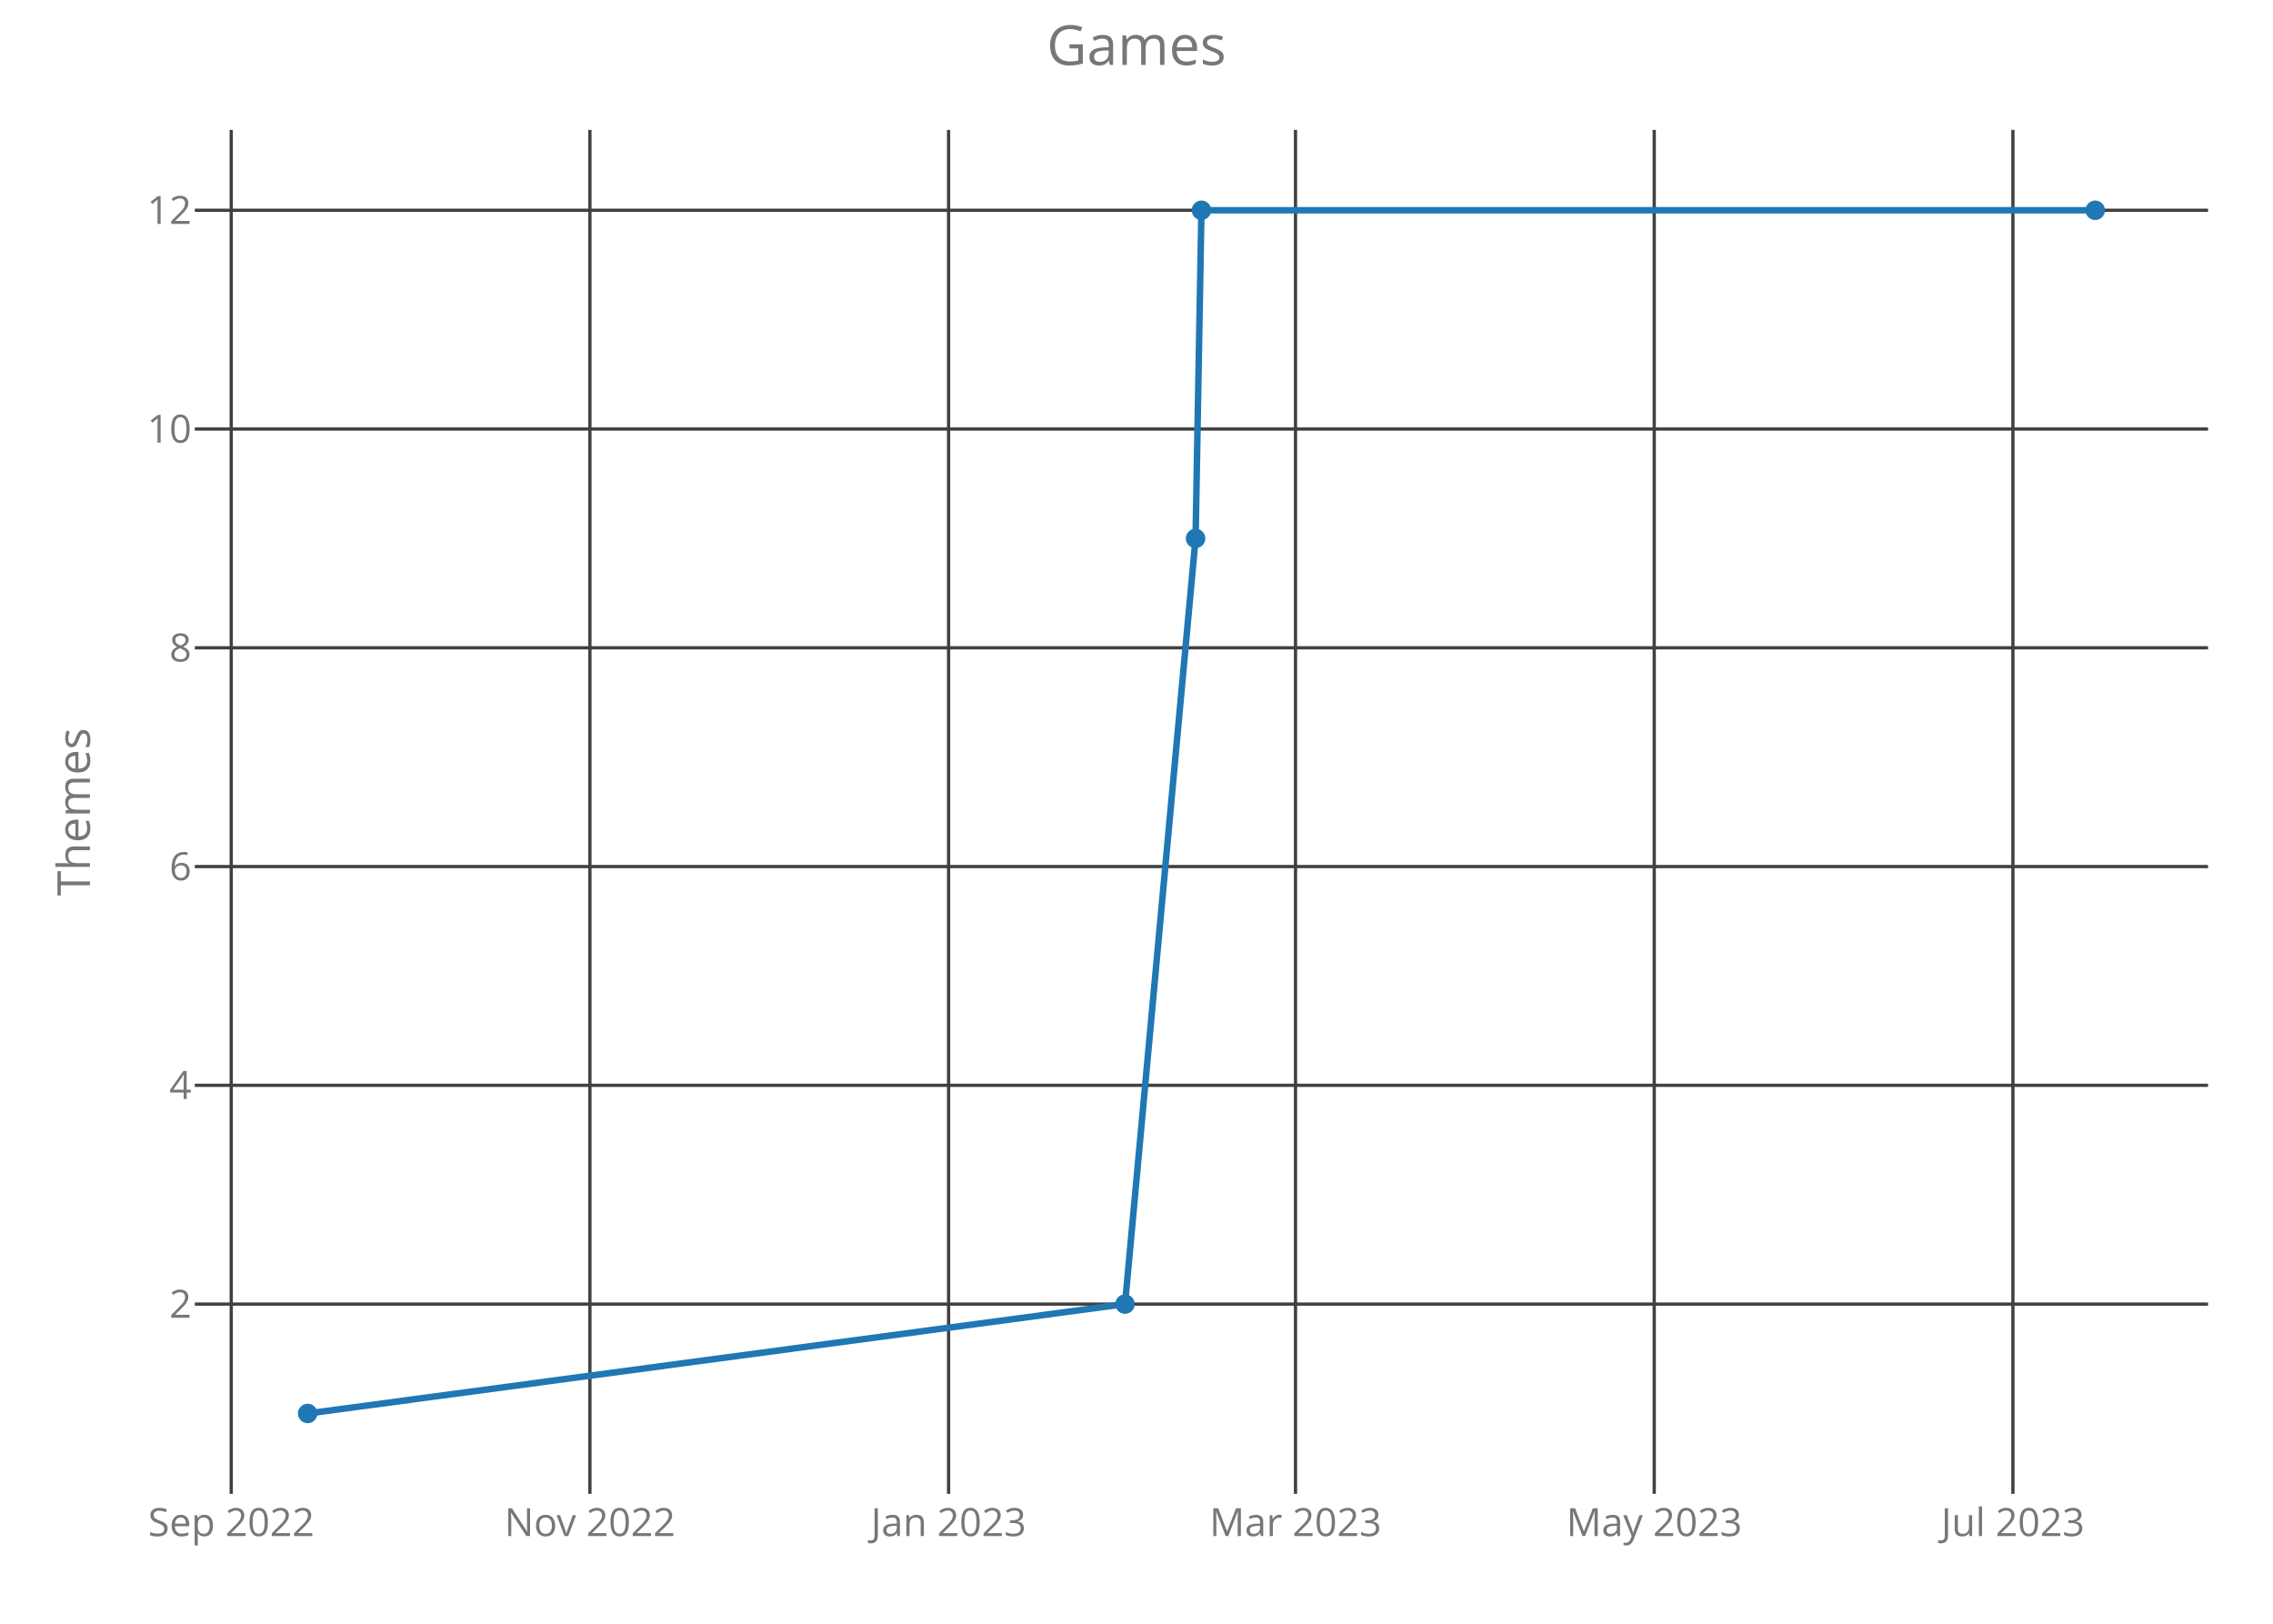
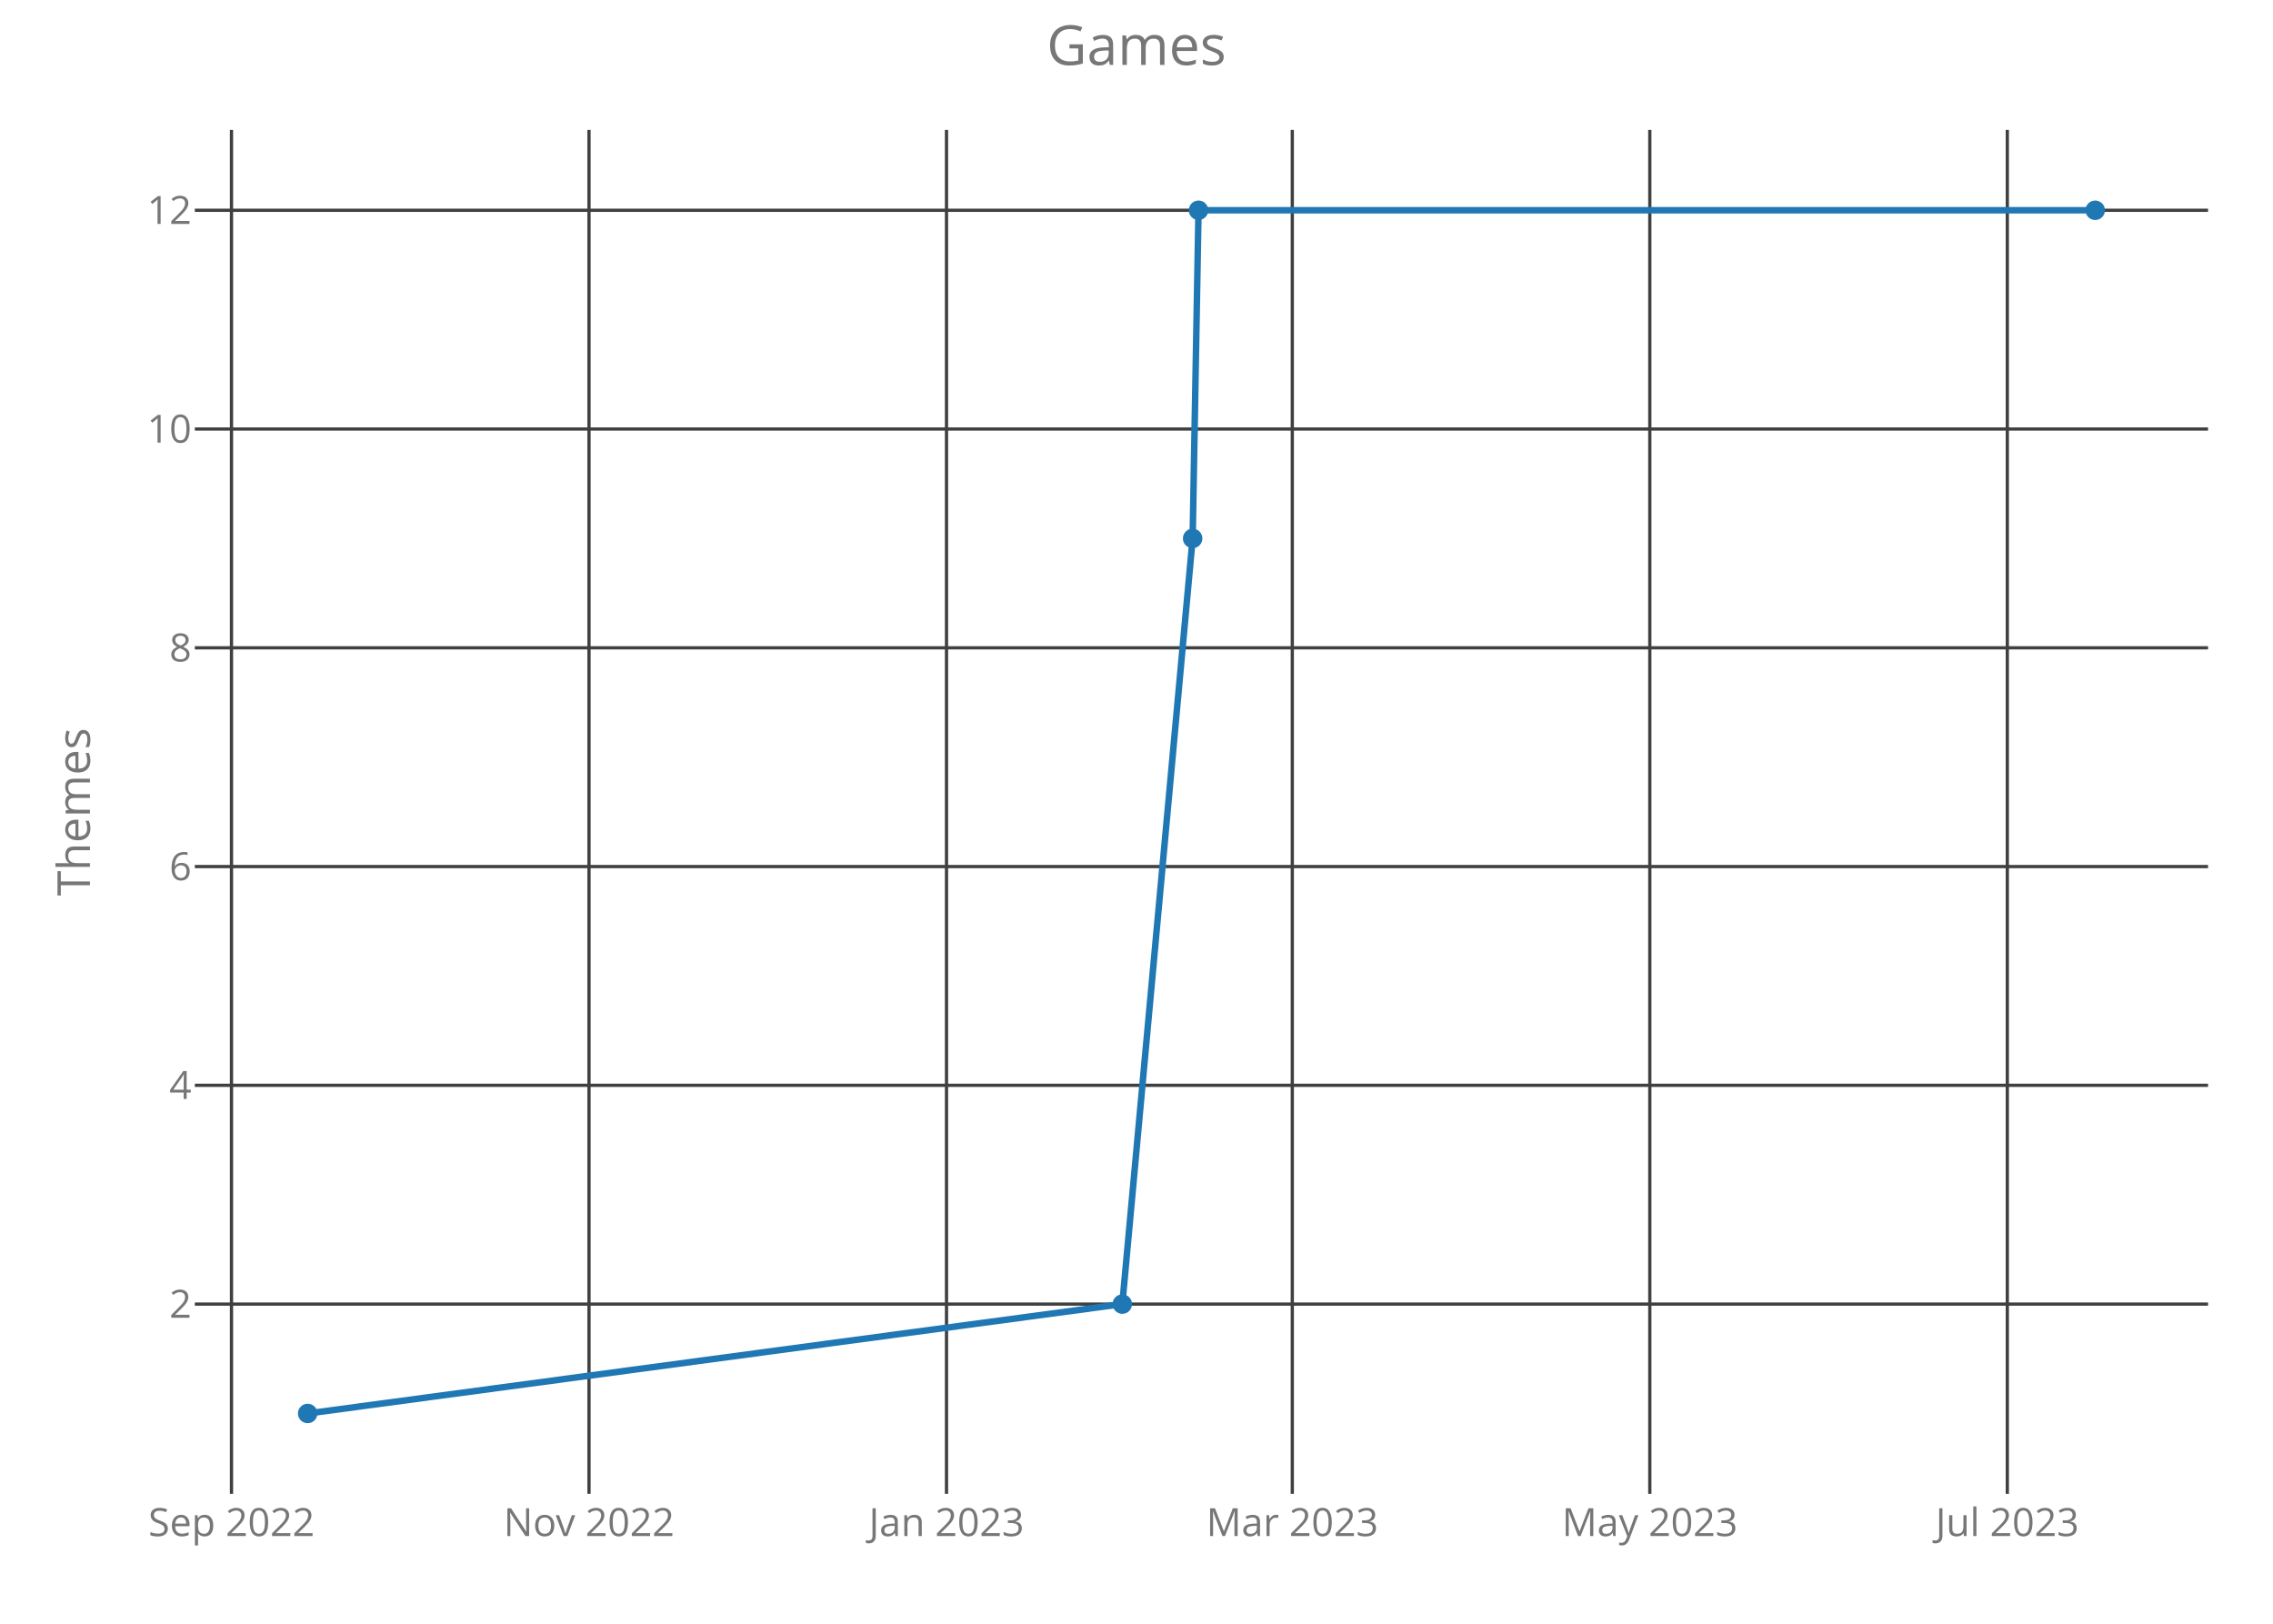
<svg xmlns="http://www.w3.org/2000/svg" class="main-svg" width="700" height="500" style="" viewBox="0 0 700 500">
  <rect x="0" y="0" width="700" height="500" style="fill: rgb(0, 0, 0); fill-opacity: 0;" />
-   <defs id="defs-f6981e">
+   <defs id="defs-0081e1">
    <g class="clips">
-       <clipPath id="clipf6981exyplot" class="plotclip">
+       <clipPath id="clip0081e1xyplot" class="plotclip">
        <rect width="620" height="420" />
      </clipPath>
-       <clipPath class="axesclip" id="clipf6981ex">
+       <clipPath class="axesclip" id="clip0081e1x">
        <rect x="60" y="0" width="620" height="500" />
      </clipPath>
-       <clipPath class="axesclip" id="clipf6981ey">
+       <clipPath class="axesclip" id="clip0081e1y">
        <rect x="0" y="40" width="700" height="420" />
      </clipPath>
-       <clipPath class="axesclip" id="clipf6981exy">
+       <clipPath class="axesclip" id="clip0081e1xy">
        <rect x="60" y="40" width="620" height="420" />
      </clipPath>
    </g>
    <g class="gradients" />
  </defs>
  <g class="bglayer">
    <rect class="bg" x="60" y="40" width="620" height="420" style="fill: rgb(0, 0, 0); fill-opacity: 0; stroke-width: 0;" />
  </g>
  <g class="layer-below">
    <g class="imagelayer" />
    <g class="shapelayer" />
  </g>
  <g class="cartesianlayer">
    <g class="subplot xy">
      <g class="layer-subplot">
        <g class="shapelayer" />
        <g class="imagelayer" />
      </g>
      <g class="gridlayer">
        <g class="x">
-           <path class="xgrid crisp" transform="translate(71.21,0)" d="M0,40v420" style="stroke: rgb(64, 64, 64); stroke-opacity: 1; stroke-width: 1px;" />
-           <path class="xgrid crisp" transform="translate(181.67,0)" d="M0,40v420" style="stroke: rgb(64, 64, 64); stroke-opacity: 1; stroke-width: 1px;" />
-           <path class="xgrid crisp" transform="translate(292.13,0)" d="M0,40v420" style="stroke: rgb(64, 64, 64); stroke-opacity: 1; stroke-width: 1px;" />
-           <path class="xgrid crisp" transform="translate(398.97,0)" d="M0,40v420" style="stroke: rgb(64, 64, 64); stroke-opacity: 1; stroke-width: 1px;" />
-           <path class="xgrid crisp" transform="translate(509.44,0)" d="M0,40v420" style="stroke: rgb(64, 64, 64); stroke-opacity: 1; stroke-width: 1px;" />
-           <path class="xgrid crisp" transform="translate(619.9,0)" d="M0,40v420" style="stroke: rgb(64, 64, 64); stroke-opacity: 1; stroke-width: 1px;" />
+           <path class="xgrid crisp" transform="translate(71.29,0)" d="M0,40v420" style="stroke: rgb(64, 64, 64); stroke-opacity: 1; stroke-width: 1px;" />
+           <path class="xgrid crisp" transform="translate(181.39,0)" d="M0,40v420" style="stroke: rgb(64, 64, 64); stroke-opacity: 1; stroke-width: 1px;" />
+           <path class="xgrid crisp" transform="translate(291.49,0)" d="M0,40v420" style="stroke: rgb(64, 64, 64); stroke-opacity: 1; stroke-width: 1px;" />
+           <path class="xgrid crisp" transform="translate(397.98,0)" d="M0,40v420" style="stroke: rgb(64, 64, 64); stroke-opacity: 1; stroke-width: 1px;" />
+           <path class="xgrid crisp" transform="translate(508.08,0)" d="M0,40v420" style="stroke: rgb(64, 64, 64); stroke-opacity: 1; stroke-width: 1px;" />
+           <path class="xgrid crisp" transform="translate(618.18,0)" d="M0,40v420" style="stroke: rgb(64, 64, 64); stroke-opacity: 1; stroke-width: 1px;" />
        </g>
        <g class="y">
          <path class="ygrid crisp" transform="translate(0,401.57)" d="M60,0h620" style="stroke: rgb(64, 64, 64); stroke-opacity: 1; stroke-width: 1px;" />
          <path class="ygrid crisp" transform="translate(0,334.2)" d="M60,0h620" style="stroke: rgb(64, 64, 64); stroke-opacity: 1; stroke-width: 1px;" />
          <path class="ygrid crisp" transform="translate(0,266.84)" d="M60,0h620" style="stroke: rgb(64, 64, 64); stroke-opacity: 1; stroke-width: 1px;" />
          <path class="ygrid crisp" transform="translate(0,199.48)" d="M60,0h620" style="stroke: rgb(64, 64, 64); stroke-opacity: 1; stroke-width: 1px;" />
          <path class="ygrid crisp" transform="translate(0,132.11)" d="M60,0h620" style="stroke: rgb(64, 64, 64); stroke-opacity: 1; stroke-width: 1px;" />
          <path class="ygrid crisp" transform="translate(0,64.75)" d="M60,0h620" style="stroke: rgb(64, 64, 64); stroke-opacity: 1; stroke-width: 1px;" />
        </g>
      </g>
      <g class="zerolinelayer" />
      <path class="xlines-below crisp" d="M0,0" style="fill: none;" />
      <path class="ylines-below crisp" d="M0,0" style="fill: none;" />
      <g class="overlines-below" />
      <g class="xaxislayer-below">
        <g class="xtick">
-           <text text-anchor="middle" x="0" y="473" transform="translate(71.21,0)" style="font-family: 'Open Sans'; font-size: 12px; fill: rgb(119, 119, 119); fill-opacity: 1; white-space: pre;">Sep 2022</text>
+           <text text-anchor="middle" x="0" y="473" transform="translate(71.29,0)" style="font-family: 'Open Sans'; font-size: 12px; fill: rgb(119, 119, 119); fill-opacity: 1; white-space: pre;">Sep 2022</text>
        </g>
        <g class="xtick">
-           <text text-anchor="middle" x="0" y="473" transform="translate(181.67,0)" style="font-family: 'Open Sans'; font-size: 12px; fill: rgb(119, 119, 119); fill-opacity: 1; white-space: pre;">Nov 2022</text>
+           <text text-anchor="middle" x="0" y="473" transform="translate(181.39,0)" style="font-family: 'Open Sans'; font-size: 12px; fill: rgb(119, 119, 119); fill-opacity: 1; white-space: pre;">Nov 2022</text>
        </g>
        <g class="xtick">
-           <text text-anchor="middle" x="0" y="473" transform="translate(292.13,0)" style="font-family: 'Open Sans'; font-size: 12px; fill: rgb(119, 119, 119); fill-opacity: 1; white-space: pre;">Jan 2023</text>
+           <text text-anchor="middle" x="0" y="473" transform="translate(291.49,0)" style="font-family: 'Open Sans'; font-size: 12px; fill: rgb(119, 119, 119); fill-opacity: 1; white-space: pre;">Jan 2023</text>
        </g>
        <g class="xtick">
-           <text text-anchor="middle" x="0" y="473" transform="translate(398.97,0)" style="font-family: 'Open Sans'; font-size: 12px; fill: rgb(119, 119, 119); fill-opacity: 1; white-space: pre;">Mar 2023</text>
+           <text text-anchor="middle" x="0" y="473" transform="translate(397.98,0)" style="font-family: 'Open Sans'; font-size: 12px; fill: rgb(119, 119, 119); fill-opacity: 1; white-space: pre;">Mar 2023</text>
        </g>
        <g class="xtick">
-           <text text-anchor="middle" x="0" y="473" transform="translate(509.44,0)" style="font-family: 'Open Sans'; font-size: 12px; fill: rgb(119, 119, 119); fill-opacity: 1; white-space: pre;">May 2023</text>
+           <text text-anchor="middle" x="0" y="473" transform="translate(508.08,0)" style="font-family: 'Open Sans'; font-size: 12px; fill: rgb(119, 119, 119); fill-opacity: 1; white-space: pre;">May 2023</text>
        </g>
        <g class="xtick">
-           <text text-anchor="middle" x="0" y="473" transform="translate(619.9,0)" style="font-family: 'Open Sans'; font-size: 12px; fill: rgb(119, 119, 119); fill-opacity: 1; white-space: pre;">Jul 2023</text>
+           <text text-anchor="middle" x="0" y="473" transform="translate(618.18,0)" style="font-family: 'Open Sans'; font-size: 12px; fill: rgb(119, 119, 119); fill-opacity: 1; white-space: pre;">Jul 2023</text>
        </g>
      </g>
      <g class="yaxislayer-below">
        <g class="ytick">
          <text text-anchor="end" x="59" y="4.2" transform="translate(0,401.57)" style="font-family: 'Open Sans'; font-size: 12px; fill: rgb(119, 119, 119); fill-opacity: 1; white-space: pre;">2</text>
        </g>
        <g class="ytick">
          <text text-anchor="end" x="59" y="4.2" transform="translate(0,334.2)" style="font-family: 'Open Sans'; font-size: 12px; fill: rgb(119, 119, 119); fill-opacity: 1; white-space: pre;">4</text>
        </g>
        <g class="ytick">
          <text text-anchor="end" x="59" y="4.2" transform="translate(0,266.84)" style="font-family: 'Open Sans'; font-size: 12px; fill: rgb(119, 119, 119); fill-opacity: 1; white-space: pre;">6</text>
        </g>
        <g class="ytick">
          <text text-anchor="end" x="59" y="4.2" transform="translate(0,199.48)" style="font-family: 'Open Sans'; font-size: 12px; fill: rgb(119, 119, 119); fill-opacity: 1; white-space: pre;">8</text>
        </g>
        <g class="ytick">
          <text text-anchor="end" x="59" y="4.2" transform="translate(0,132.11)" style="font-family: 'Open Sans'; font-size: 12px; fill: rgb(119, 119, 119); fill-opacity: 1; white-space: pre;">10</text>
        </g>
        <g class="ytick">
          <text text-anchor="end" x="59" y="4.2" transform="translate(0,64.75)" style="font-family: 'Open Sans'; font-size: 12px; fill: rgb(119, 119, 119); fill-opacity: 1; white-space: pre;">12</text>
        </g>
      </g>
      <g class="overaxes-below" />
-       <g class="plot" transform="translate(60,40)" clip-path="url('#clipf6981exyplot')">
+       <g class="plot" transform="translate(60,40)" clip-path="url('#clip0081e1xyplot')">
        <g class="scatterlayer mlayer">
-           <g class="trace scatter tracef23eb1" style="stroke-miterlimit: 2; opacity: 1;">
+           <g class="trace scatter tracedf3781" style="stroke-miterlimit: 2; opacity: 1;">
            <g class="fills" />
            <g class="errorbars" />
            <g class="lines">
-               <path class="js-line" d="M34.75,395.25L286.46,361.57L308.19,125.8L310,24.75L585.25,24.75" style="vector-effect: non-scaling-stroke; fill: none; stroke: rgb(31, 119, 180); stroke-opacity: 1; stroke-width: 2px; opacity: 1;" />
+               <path class="js-line" d="M34.75,395.25L285.63,361.57L307.29,125.8L309.1,24.75L585.25,24.75" style="vector-effect: non-scaling-stroke; fill: none; stroke: rgb(31, 119, 180); stroke-opacity: 1; stroke-width: 2px; opacity: 1;" />
            </g>
            <g class="points">
              <path class="point" transform="translate(34.75,395.25)" d="M3,0A3,3 0 1,1 0,-3A3,3 0 0,1 3,0Z" style="opacity: 1; stroke-width: 0px; fill: rgb(31, 119, 180); fill-opacity: 1;" />
-               <path class="point" transform="translate(286.46,361.57)" d="M3,0A3,3 0 1,1 0,-3A3,3 0 0,1 3,0Z" style="opacity: 1; stroke-width: 0px; fill: rgb(31, 119, 180); fill-opacity: 1;" />
-               <path class="point" transform="translate(308.19,125.8)" d="M3,0A3,3 0 1,1 0,-3A3,3 0 0,1 3,0Z" style="opacity: 1; stroke-width: 0px; fill: rgb(31, 119, 180); fill-opacity: 1;" />
-               <path class="point" transform="translate(310,24.75)" d="M3,0A3,3 0 1,1 0,-3A3,3 0 0,1 3,0Z" style="opacity: 1; stroke-width: 0px; fill: rgb(31, 119, 180); fill-opacity: 1;" />
+               <path class="point" transform="translate(285.63,361.57)" d="M3,0A3,3 0 1,1 0,-3A3,3 0 0,1 3,0Z" style="opacity: 1; stroke-width: 0px; fill: rgb(31, 119, 180); fill-opacity: 1;" />
+               <path class="point" transform="translate(307.29,125.8)" d="M3,0A3,3 0 1,1 0,-3A3,3 0 0,1 3,0Z" style="opacity: 1; stroke-width: 0px; fill: rgb(31, 119, 180); fill-opacity: 1;" />
+               <path class="point" transform="translate(309.1,24.75)" d="M3,0A3,3 0 1,1 0,-3A3,3 0 0,1 3,0Z" style="opacity: 1; stroke-width: 0px; fill: rgb(31, 119, 180); fill-opacity: 1;" />
              <path class="point" transform="translate(585.25,24.75)" d="M3,0A3,3 0 1,1 0,-3A3,3 0 0,1 3,0Z" style="opacity: 1; stroke-width: 0px; fill: rgb(31, 119, 180); fill-opacity: 1;" />
            </g>
            <g class="text" />
          </g>
        </g>
      </g>
      <g class="overplot" />
      <path class="xlines-above" />
      <path class="ylines-above" />
      <g class="overlines-above" />
      <g class="xaxislayer-above" />
      <g class="yaxislayer-above" />
      <g class="overaxes-above" />
    </g>
  </g>
  <g class="polarlayer" />
  <g class="ternarylayer" />
  <g class="geolayer" />
  <g class="funnelarealayer" />
  <g class="pielayer" />
  <g class="treemaplayer" />
  <g class="sunburstlayer" />
  <g class="glimages" />
-   <defs id="topdefs-f6981e">
+   <defs id="topdefs-0081e1">
    <g class="clips" />
  </defs>
  <g class="layer-above">
    <g class="imagelayer" />
    <g class="shapelayer" />
  </g>
  <g class="infolayer">
    <g class="g-gtitle">
      <text class="gtitle" x="350" y="20" text-anchor="middle" dy="0em" style="font-family: 'Open Sans'; font-size: 17px; fill: rgb(119, 119, 119); opacity: 1; font-weight: normal; white-space: pre;">Games</text>
    </g>
    <g class="g-xtitle" />
    <g class="g-ytitle">
      <text class="ytitle" transform="rotate(-90,27.7,250)" x="27.7" y="250" text-anchor="middle" style="font-family: 'Open Sans'; font-size: 14px; fill: rgb(119, 119, 119); opacity: 1; font-weight: normal; white-space: pre;">Themes</text>
    </g>
  </g>
</svg>
